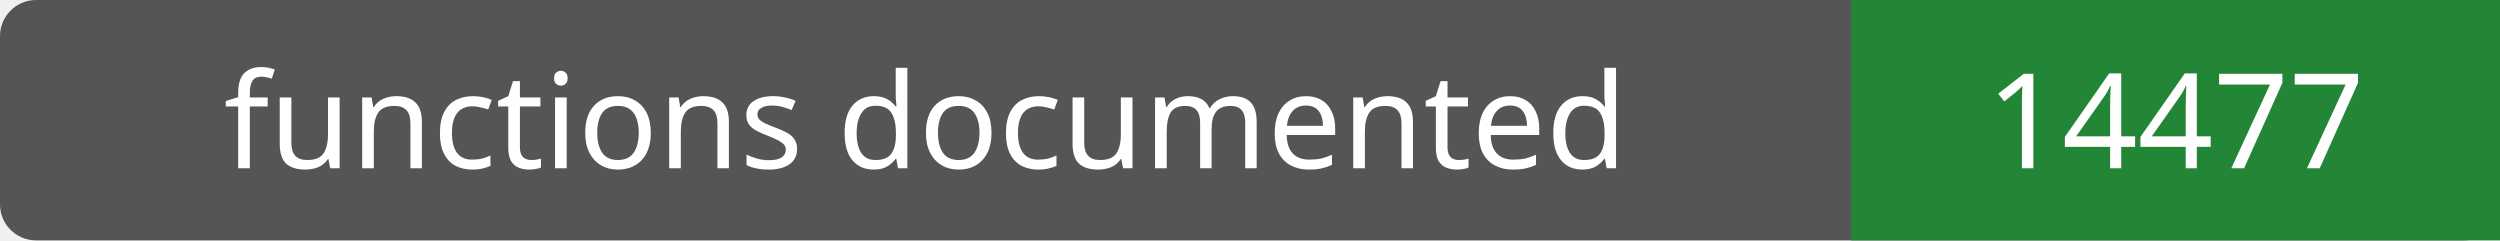
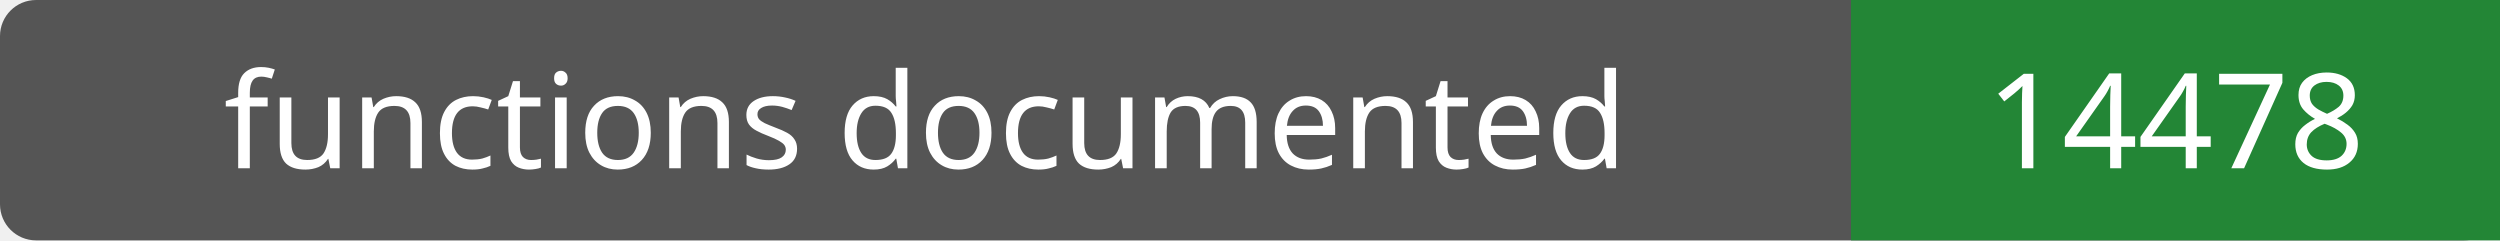
- <svg xmlns="http://www.w3.org/2000/svg" width="208" height="20" role="img" aria-label="functions documented: 14477">
+ <svg xmlns="http://www.w3.org/2000/svg" width="208" height="20" role="img" aria-label="functions documented: 14478">
  <rect width="208" height="20" rx="3" fill="#555" />
  <path fill="#238636" d="M154 0h54v20H154z" />
  <g fill="#fff" text-anchor="middle" font-family="Verdana,sans-serif" font-size="11">
    <text x="77.0" y="14">functions documented</text>
-     <text x="181.0" y="14">14477</text>
+     <text x="181.0" y="14">14478</text>
  </g>
</svg>
